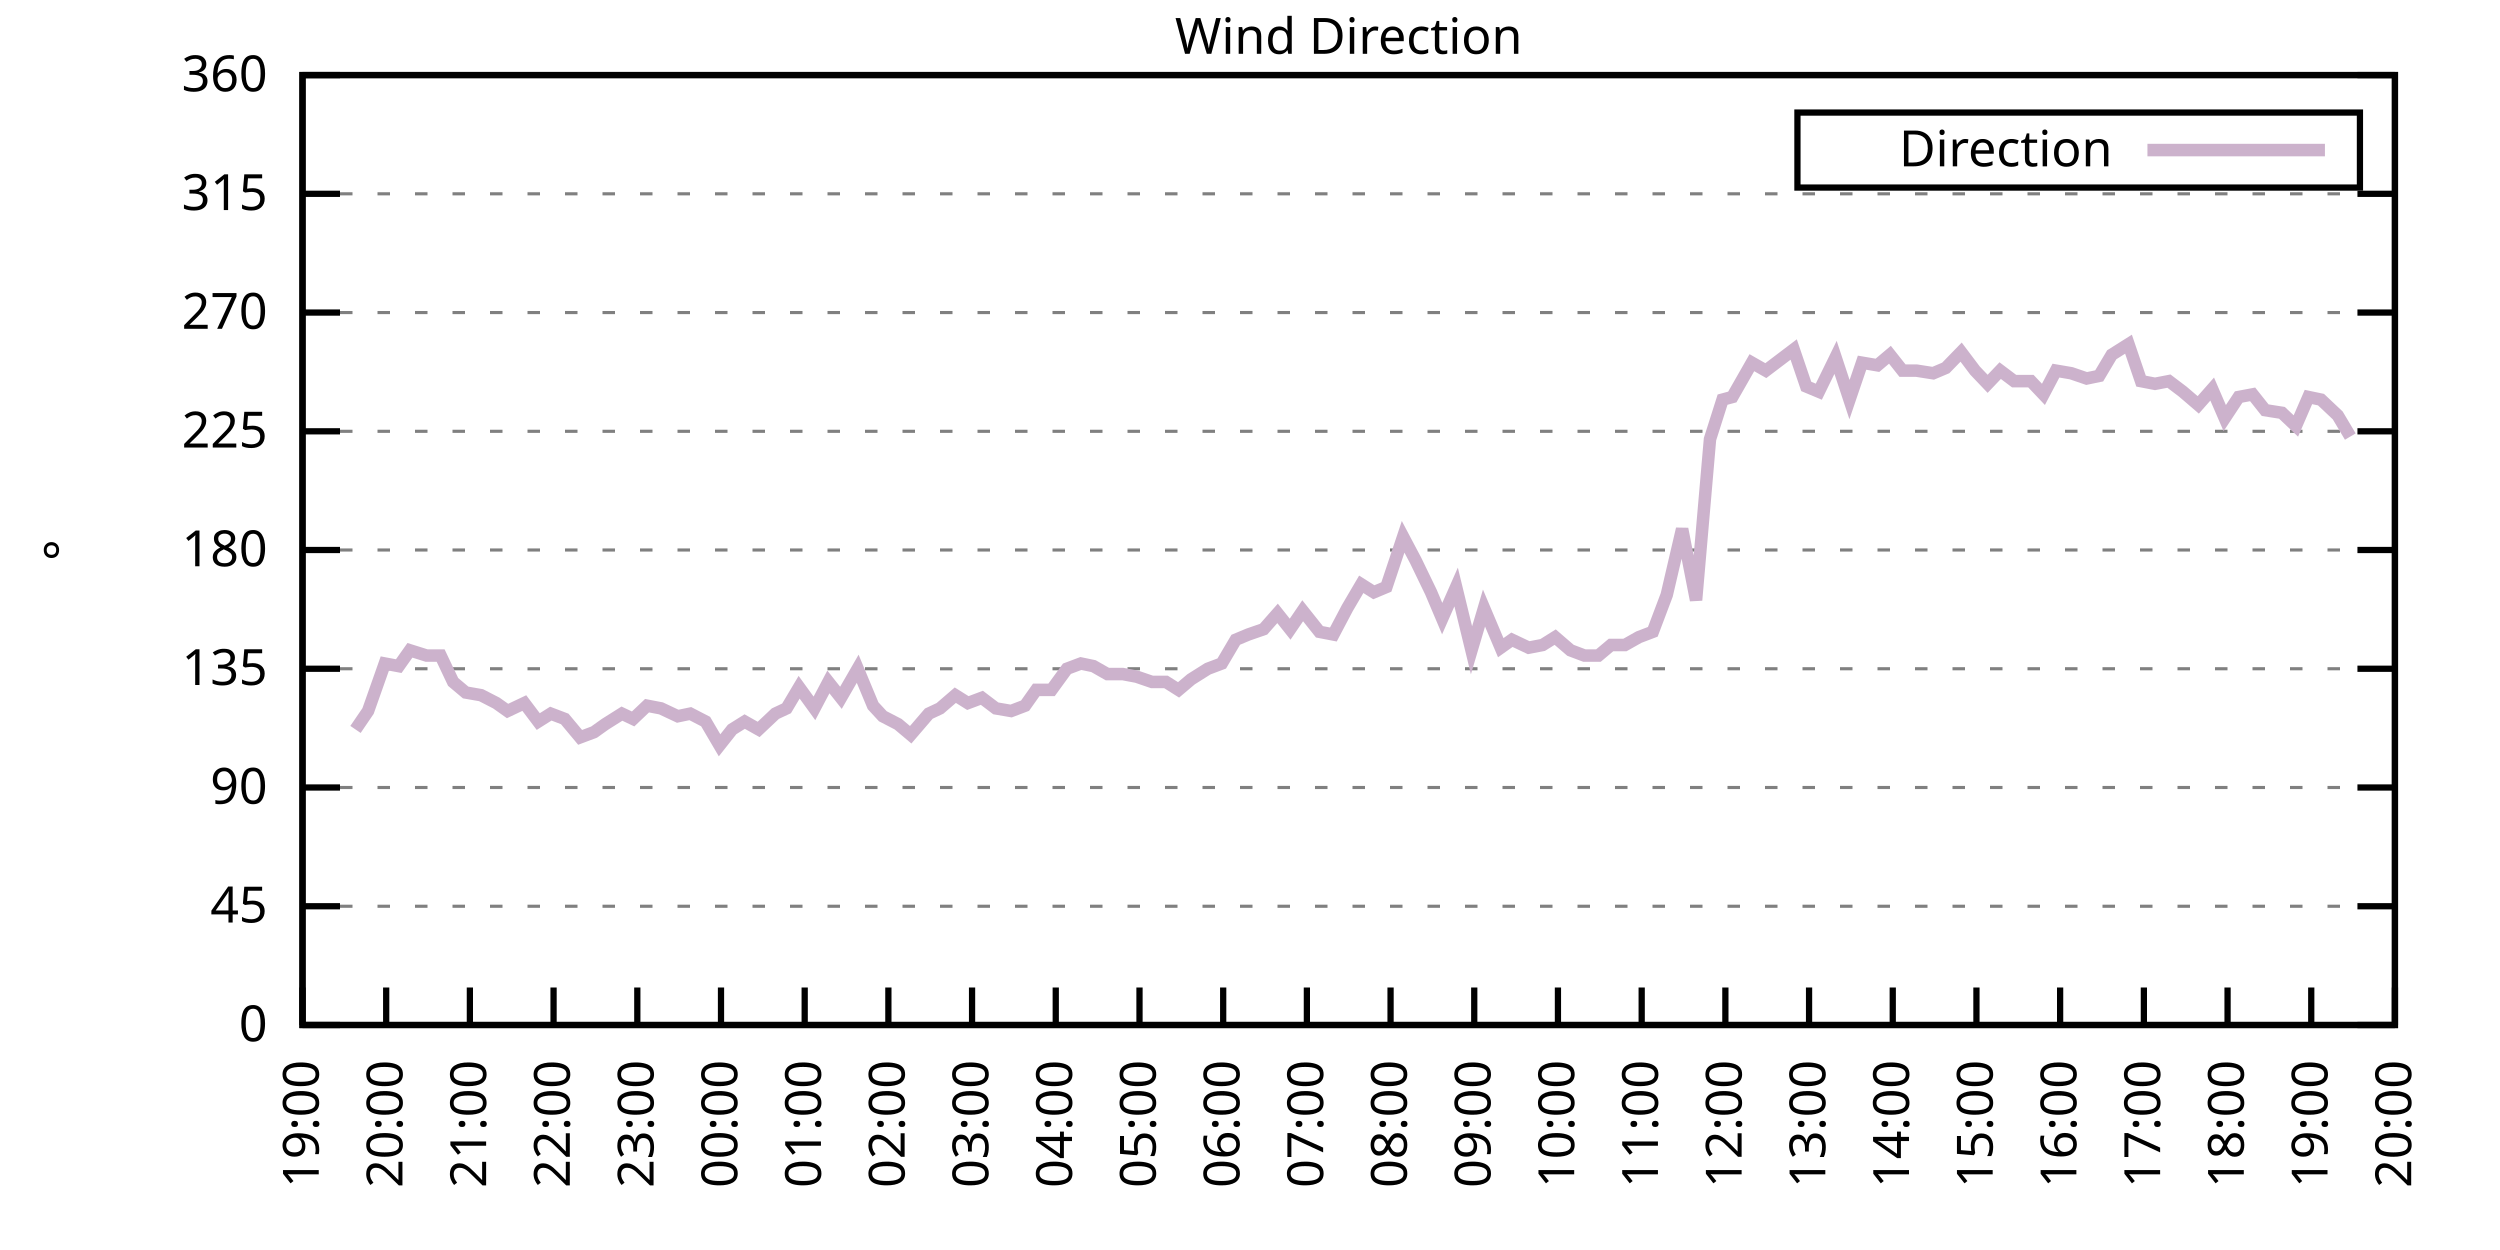
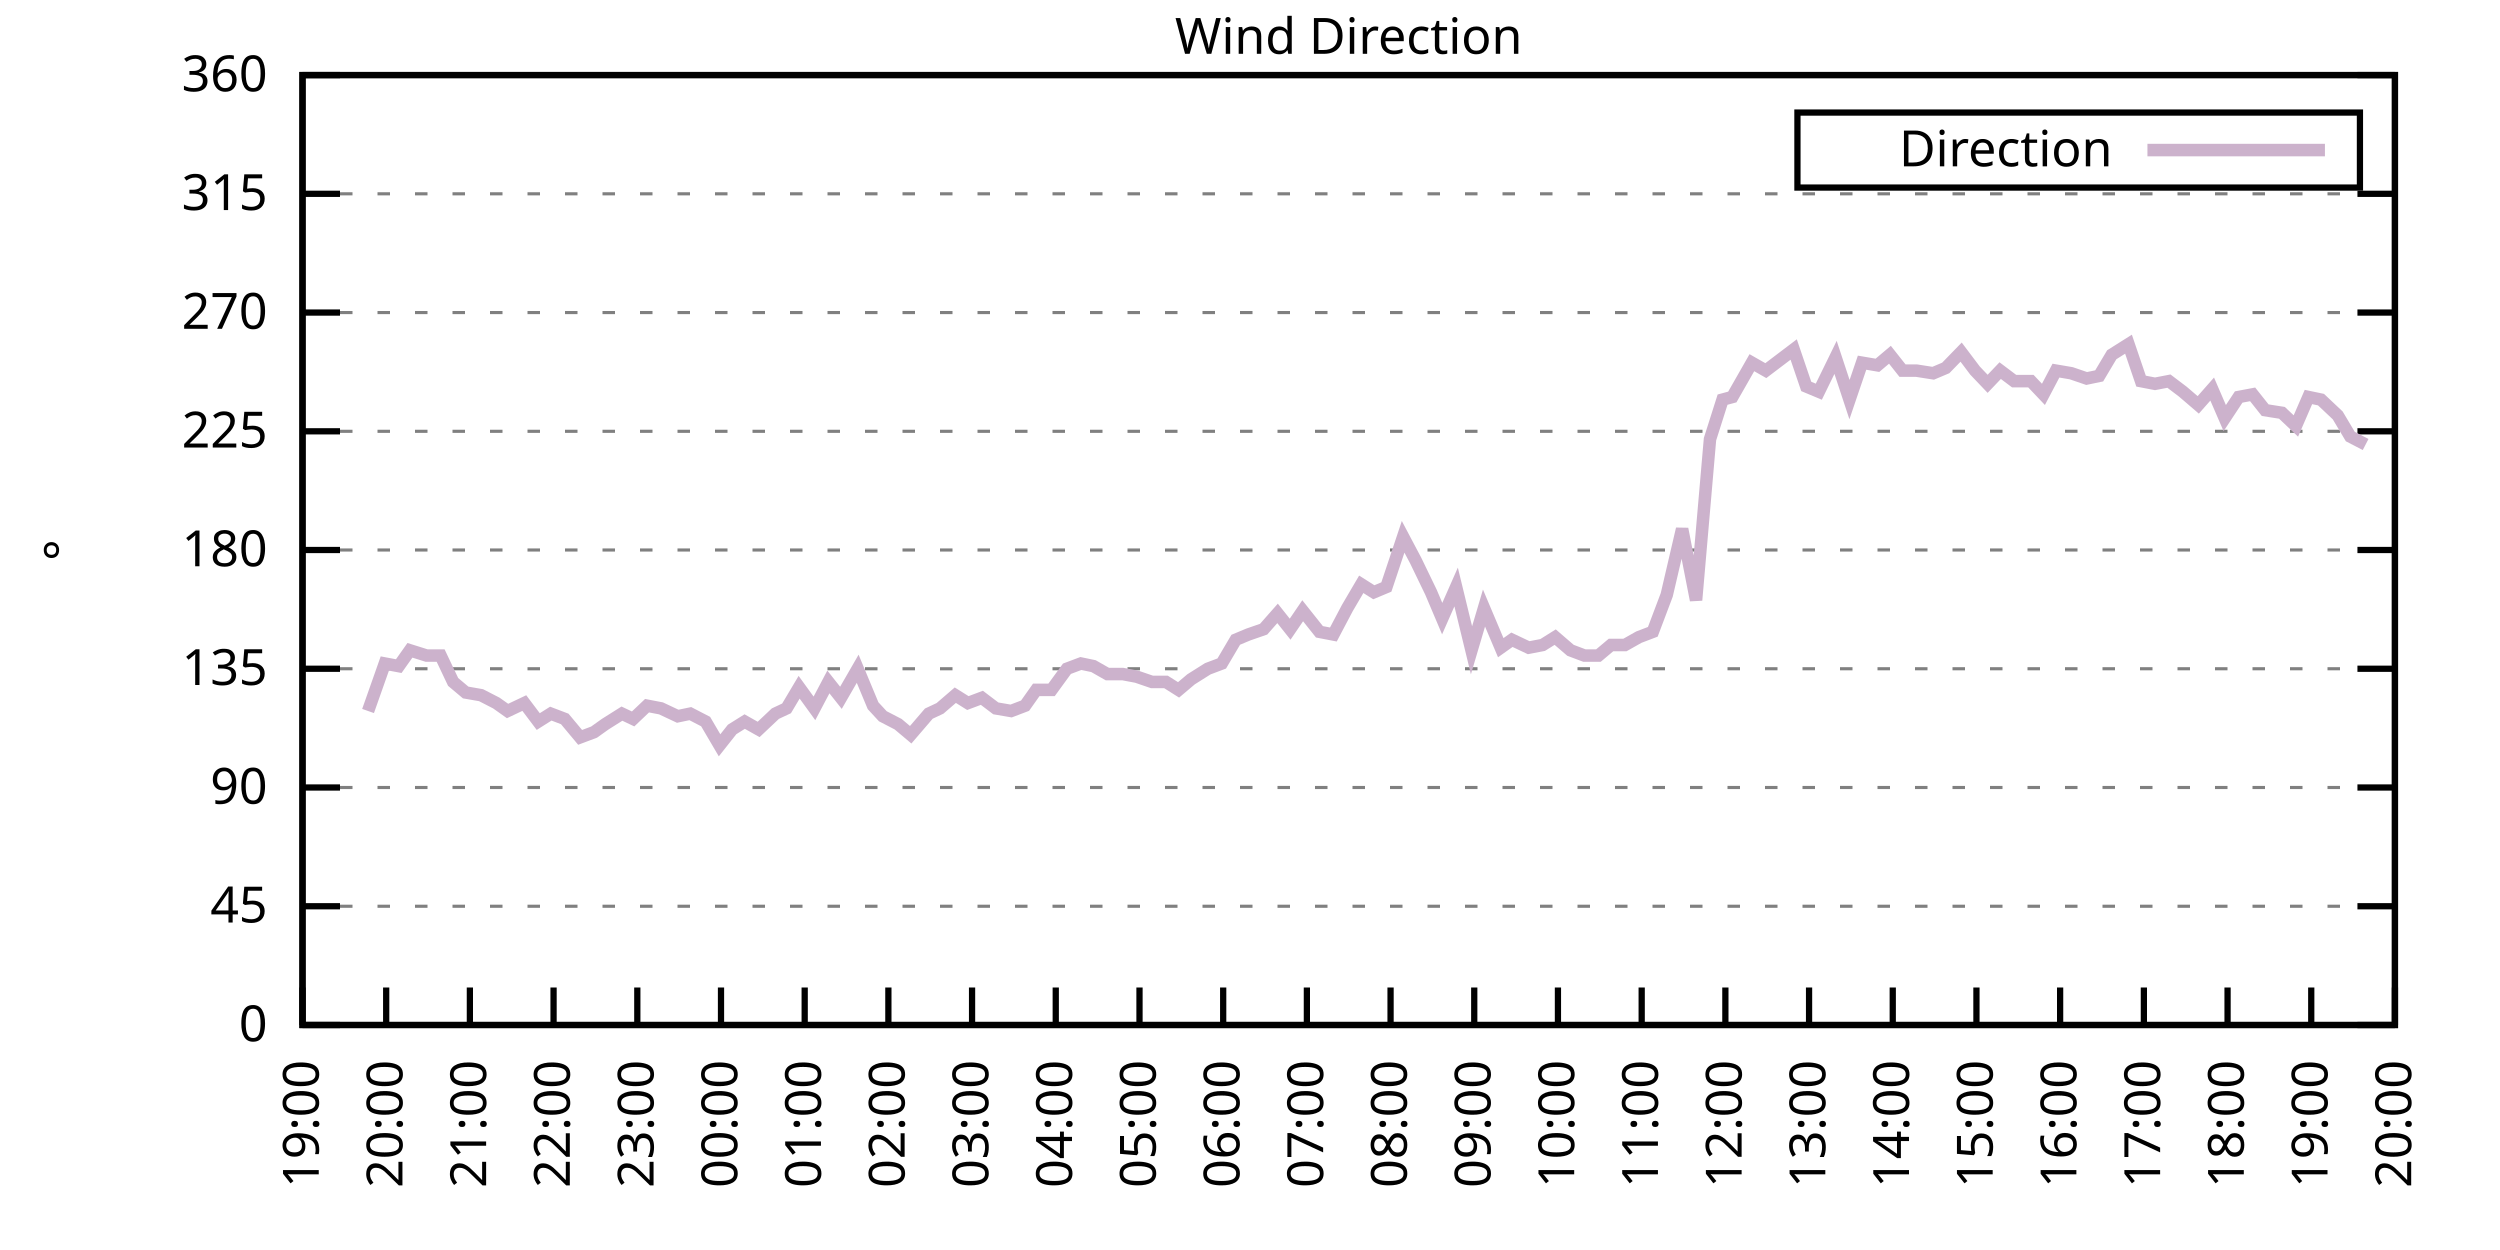
<svg xmlns="http://www.w3.org/2000/svg" xmlns:xlink="http://www.w3.org/1999/xlink" width="400" height="200" viewBox="0 0 400 200">
  <g id="gnuplot_canvas">
    <rect x="0" y="0" width="400" height="200" fill="none" />
    <defs>
      <circle id="gpDot" r="0.5" stroke-width="0.5" stroke="currentColor" />
      <path id="gpPt0" stroke-width="0.333" stroke="currentColor" d="M-1,0 h2 M0,-1 v2" />
      <path id="gpPt1" stroke-width="0.333" stroke="currentColor" d="M-1,-1 L1,1 M1,-1 L-1,1" />
      <path id="gpPt2" stroke-width="0.333" stroke="currentColor" d="M-1,0 L1,0 M0,-1 L0,1 M-1,-1 L1,1 M-1,1 L1,-1" />
      <rect id="gpPt3" stroke-width="0.333" stroke="currentColor" x="-1" y="-1" width="2" height="2" />
      <rect id="gpPt4" stroke-width="0.333" stroke="currentColor" fill="currentColor" x="-1" y="-1" width="2" height="2" />
      <circle id="gpPt5" stroke-width="0.333" stroke="currentColor" cx="0" cy="0" r="1" />
      <use xlink:href="#gpPt5" id="gpPt6" fill="currentColor" stroke="none" />
      <path id="gpPt7" stroke-width="0.333" stroke="currentColor" d="M0,-1.33 L-1.33,0.67 L1.33,0.67 z" />
      <use xlink:href="#gpPt7" id="gpPt8" fill="currentColor" stroke="none" />
      <use xlink:href="#gpPt7" id="gpPt9" stroke="currentColor" transform="rotate(180)" />
      <use xlink:href="#gpPt9" id="gpPt10" fill="currentColor" stroke="none" />
      <use xlink:href="#gpPt3" id="gpPt11" stroke="currentColor" transform="rotate(45)" />
      <use xlink:href="#gpPt11" id="gpPt12" fill="currentColor" stroke="none" />
      <path id="gpPt13" stroke-width="0.333" stroke="currentColor" d="M0,1.330 L1.265,0.411 L0.782,-1.067 L-0.782,-1.076 L-1.265,0.411 z" />
      <use xlink:href="#gpPt13" id="gpPt14" fill="currentColor" stroke="none" />
      <filter id="textbox" filterUnits="objectBoundingBox" x="0" y="0" height="1" width="1">
        <feFlood flood-color="white" flood-opacity="1" result="bgnd" />
        <feComposite in="SourceGraphic" in2="bgnd" operator="atop" />
      </filter>
      <filter id="greybox" filterUnits="objectBoundingBox" x="0" y="0" height="1" width="1">
        <feFlood flood-color="lightgrey" flood-opacity="1" result="grey" />
        <feComposite in="SourceGraphic" in2="grey" operator="atop" />
      </filter>
    </defs>
    <g fill="none" color="white" stroke="currentColor" stroke-width="1.00" stroke-linecap="butt" stroke-linejoin="miter">
</g>
    <g fill="none" color="black" stroke="currentColor" stroke-width="1.00" stroke-linecap="butt" stroke-linejoin="miter">
      <g stroke="none" shape-rendering="crispEdges">
        <polygon fill="rgb(255, 255, 255)" points="48.40,164.00 383.18,164.00 383.18,12.02 48.40,12.02 " />
      </g>
    </g>
    <g fill="none" color="black" stroke="currentColor" stroke-width="1.00" stroke-linecap="butt" stroke-linejoin="miter">
</g>
    <g fill="none" color="black" stroke="black" stroke-width="0.50" stroke-linecap="butt" stroke-linejoin="miter">
</g>
    <g fill="none" color="gray" stroke="currentColor" stroke-width="0.50" stroke-linecap="butt" stroke-linejoin="miter">
      <path stroke="gray" stroke-dasharray="2,4" class="gridline" d="M48.40,164.00 L383.19,164.00  " />
    </g>
    <g fill="none" color="gray" stroke="gray" stroke-width="1.00" stroke-linecap="butt" stroke-linejoin="miter">
</g>
    <g fill="none" color="black" stroke="currentColor" stroke-width="1.00" stroke-linecap="butt" stroke-linejoin="miter">
      <path stroke="black" d="M48.40,164.00 L54.40,164.00 M383.19,164.00 L377.19,164.00  " />
      <g transform="translate(42.80,166.60)" stroke="none" fill="black" font-family="Sans" font-size="8.00" text-anchor="end">
        <text>
          <tspan font-family="Sans"> 0</tspan>
        </text>
      </g>
    </g>
    <g fill="none" color="black" stroke="currentColor" stroke-width="1.00" stroke-linecap="butt" stroke-linejoin="miter">
</g>
    <g fill="none" color="black" stroke="black" stroke-width="0.50" stroke-linecap="butt" stroke-linejoin="miter">
</g>
    <g fill="none" color="gray" stroke="currentColor" stroke-width="0.50" stroke-linecap="butt" stroke-linejoin="miter">
      <path stroke="gray" stroke-dasharray="2,4" class="gridline" d="M48.40,145.00 L383.19,145.00  " />
    </g>
    <g fill="none" color="gray" stroke="gray" stroke-width="1.00" stroke-linecap="butt" stroke-linejoin="miter">
</g>
    <g fill="none" color="black" stroke="currentColor" stroke-width="1.00" stroke-linecap="butt" stroke-linejoin="miter">
      <path stroke="black" d="M48.40,145.00 L54.40,145.00 M383.19,145.00 L377.19,145.00  " />
      <g transform="translate(42.80,147.60)" stroke="none" fill="black" font-family="Sans" font-size="8.00" text-anchor="end">
        <text>
          <tspan font-family="Sans"> 45</tspan>
        </text>
      </g>
    </g>
    <g fill="none" color="black" stroke="currentColor" stroke-width="1.00" stroke-linecap="butt" stroke-linejoin="miter">
</g>
    <g fill="none" color="black" stroke="black" stroke-width="0.50" stroke-linecap="butt" stroke-linejoin="miter">
</g>
    <g fill="none" color="gray" stroke="currentColor" stroke-width="0.50" stroke-linecap="butt" stroke-linejoin="miter">
      <path stroke="gray" stroke-dasharray="2,4" class="gridline" d="M48.40,126.00 L383.19,126.00  " />
    </g>
    <g fill="none" color="gray" stroke="gray" stroke-width="1.00" stroke-linecap="butt" stroke-linejoin="miter">
</g>
    <g fill="none" color="black" stroke="currentColor" stroke-width="1.00" stroke-linecap="butt" stroke-linejoin="miter">
      <path stroke="black" d="M48.40,126.00 L54.40,126.00 M383.19,126.00 L377.19,126.00  " />
      <g transform="translate(42.80,128.60)" stroke="none" fill="black" font-family="Sans" font-size="8.00" text-anchor="end">
        <text>
          <tspan font-family="Sans"> 90</tspan>
        </text>
      </g>
    </g>
    <g fill="none" color="black" stroke="currentColor" stroke-width="1.00" stroke-linecap="butt" stroke-linejoin="miter">
</g>
    <g fill="none" color="black" stroke="black" stroke-width="0.50" stroke-linecap="butt" stroke-linejoin="miter">
</g>
    <g fill="none" color="gray" stroke="currentColor" stroke-width="0.50" stroke-linecap="butt" stroke-linejoin="miter">
      <path stroke="gray" stroke-dasharray="2,4" class="gridline" d="M48.40,107.00 L383.19,107.00  " />
    </g>
    <g fill="none" color="gray" stroke="gray" stroke-width="1.00" stroke-linecap="butt" stroke-linejoin="miter">
</g>
    <g fill="none" color="black" stroke="currentColor" stroke-width="1.00" stroke-linecap="butt" stroke-linejoin="miter">
      <path stroke="black" d="M48.40,107.00 L54.40,107.00 M383.19,107.00 L377.19,107.00  " />
      <g transform="translate(42.80,109.60)" stroke="none" fill="black" font-family="Sans" font-size="8.00" text-anchor="end">
        <text>
          <tspan font-family="Sans"> 135</tspan>
        </text>
      </g>
    </g>
    <g fill="none" color="black" stroke="currentColor" stroke-width="1.00" stroke-linecap="butt" stroke-linejoin="miter">
</g>
    <g fill="none" color="black" stroke="black" stroke-width="0.50" stroke-linecap="butt" stroke-linejoin="miter">
</g>
    <g fill="none" color="gray" stroke="currentColor" stroke-width="0.50" stroke-linecap="butt" stroke-linejoin="miter">
      <path stroke="gray" stroke-dasharray="2,4" class="gridline" d="M48.40,88.00 L383.19,88.00  " />
    </g>
    <g fill="none" color="gray" stroke="gray" stroke-width="1.00" stroke-linecap="butt" stroke-linejoin="miter">
</g>
    <g fill="none" color="black" stroke="currentColor" stroke-width="1.00" stroke-linecap="butt" stroke-linejoin="miter">
      <path stroke="black" d="M48.40,88.00 L54.40,88.00 M383.19,88.00 L377.19,88.00  " />
      <g transform="translate(42.80,90.60)" stroke="none" fill="black" font-family="Sans" font-size="8.00" text-anchor="end">
        <text>
          <tspan font-family="Sans"> 180</tspan>
        </text>
      </g>
    </g>
    <g fill="none" color="black" stroke="currentColor" stroke-width="1.00" stroke-linecap="butt" stroke-linejoin="miter">
</g>
    <g fill="none" color="black" stroke="black" stroke-width="0.50" stroke-linecap="butt" stroke-linejoin="miter">
</g>
    <g fill="none" color="gray" stroke="currentColor" stroke-width="0.50" stroke-linecap="butt" stroke-linejoin="miter">
      <path stroke="gray" stroke-dasharray="2,4" class="gridline" d="M48.40,69.01 L383.19,69.01  " />
    </g>
    <g fill="none" color="gray" stroke="gray" stroke-width="1.00" stroke-linecap="butt" stroke-linejoin="miter">
</g>
    <g fill="none" color="black" stroke="currentColor" stroke-width="1.00" stroke-linecap="butt" stroke-linejoin="miter">
      <path stroke="black" d="M48.40,69.01 L54.40,69.01 M383.19,69.01 L377.19,69.01  " />
      <g transform="translate(42.80,71.61)" stroke="none" fill="black" font-family="Sans" font-size="8.00" text-anchor="end">
        <text>
          <tspan font-family="Sans"> 225</tspan>
        </text>
      </g>
    </g>
    <g fill="none" color="black" stroke="currentColor" stroke-width="1.00" stroke-linecap="butt" stroke-linejoin="miter">
</g>
    <g fill="none" color="black" stroke="black" stroke-width="0.50" stroke-linecap="butt" stroke-linejoin="miter">
</g>
    <g fill="none" color="gray" stroke="currentColor" stroke-width="0.50" stroke-linecap="butt" stroke-linejoin="miter">
      <path stroke="gray" stroke-dasharray="2,4" class="gridline" d="M48.40,50.01 L383.19,50.01  " />
    </g>
    <g fill="none" color="gray" stroke="gray" stroke-width="1.00" stroke-linecap="butt" stroke-linejoin="miter">
</g>
    <g fill="none" color="black" stroke="currentColor" stroke-width="1.00" stroke-linecap="butt" stroke-linejoin="miter">
      <path stroke="black" d="M48.40,50.01 L54.40,50.01 M383.19,50.01 L377.19,50.01  " />
      <g transform="translate(42.80,52.61)" stroke="none" fill="black" font-family="Sans" font-size="8.00" text-anchor="end">
        <text>
          <tspan font-family="Sans"> 270</tspan>
        </text>
      </g>
    </g>
    <g fill="none" color="black" stroke="currentColor" stroke-width="1.00" stroke-linecap="butt" stroke-linejoin="miter">
</g>
    <g fill="none" color="black" stroke="black" stroke-width="0.50" stroke-linecap="butt" stroke-linejoin="miter">
</g>
    <g fill="none" color="gray" stroke="currentColor" stroke-width="0.50" stroke-linecap="butt" stroke-linejoin="miter">
      <path stroke="gray" stroke-dasharray="2,4" class="gridline" d="M48.40,31.01 L383.19,31.01  " />
    </g>
    <g fill="none" color="gray" stroke="gray" stroke-width="1.00" stroke-linecap="butt" stroke-linejoin="miter">
</g>
    <g fill="none" color="black" stroke="currentColor" stroke-width="1.00" stroke-linecap="butt" stroke-linejoin="miter">
      <path stroke="black" d="M48.40,31.01 L54.40,31.01 M383.19,31.01 L377.19,31.01  " />
      <g transform="translate(42.80,33.61)" stroke="none" fill="black" font-family="Sans" font-size="8.00" text-anchor="end">
        <text>
          <tspan font-family="Sans"> 315</tspan>
        </text>
      </g>
    </g>
    <g fill="none" color="black" stroke="currentColor" stroke-width="1.00" stroke-linecap="butt" stroke-linejoin="miter">
</g>
    <g fill="none" color="black" stroke="black" stroke-width="0.50" stroke-linecap="butt" stroke-linejoin="miter">
</g>
    <g fill="none" color="gray" stroke="currentColor" stroke-width="0.50" stroke-linecap="butt" stroke-linejoin="miter">
      <path stroke="gray" stroke-dasharray="2,4" class="gridline" d="M48.40,12.01 L383.19,12.01  " />
    </g>
    <g fill="none" color="gray" stroke="gray" stroke-width="1.00" stroke-linecap="butt" stroke-linejoin="miter">
</g>
    <g fill="none" color="black" stroke="currentColor" stroke-width="1.00" stroke-linecap="butt" stroke-linejoin="miter">
      <path stroke="black" d="M48.40,12.01 L54.40,12.01 M383.19,12.01 L377.19,12.01  " />
      <g transform="translate(42.80,14.61)" stroke="none" fill="black" font-family="Sans" font-size="8.00" text-anchor="end">
        <text>
          <tspan font-family="Sans"> 360</tspan>
        </text>
      </g>
    </g>
    <g fill="none" color="black" stroke="currentColor" stroke-width="1.00" stroke-linecap="butt" stroke-linejoin="miter">
      <path stroke="black" d="M48.40,164.00 L48.40,158.00  " />
      <g transform="translate(51.00,169.60) rotate(270.00)" stroke="none" fill="black" font-family="Sans" font-size="8.00" text-anchor="end">
        <text>
          <tspan font-family="Sans">19:00</tspan>
        </text>
      </g>
    </g>
    <g fill="none" color="black" stroke="currentColor" stroke-width="1.00" stroke-linecap="butt" stroke-linejoin="miter">
      <path stroke="black" d="M61.79,164.00 L61.79,158.00  " />
      <g transform="translate(64.39,169.60) rotate(270.00)" stroke="none" fill="black" font-family="Sans" font-size="8.00" text-anchor="end">
        <text>
          <tspan font-family="Sans">20:00</tspan>
        </text>
      </g>
    </g>
    <g fill="none" color="black" stroke="currentColor" stroke-width="1.00" stroke-linecap="butt" stroke-linejoin="miter">
      <path stroke="black" d="M75.18,164.00 L75.18,158.00  " />
      <g transform="translate(77.78,169.60) rotate(270.00)" stroke="none" fill="black" font-family="Sans" font-size="8.00" text-anchor="end">
        <text>
          <tspan font-family="Sans">21:00</tspan>
        </text>
      </g>
    </g>
    <g fill="none" color="black" stroke="currentColor" stroke-width="1.00" stroke-linecap="butt" stroke-linejoin="miter">
      <path stroke="black" d="M88.57,164.00 L88.57,158.00  " />
      <g transform="translate(91.17,169.60) rotate(270.00)" stroke="none" fill="black" font-family="Sans" font-size="8.00" text-anchor="end">
        <text>
          <tspan font-family="Sans">22:00</tspan>
        </text>
      </g>
    </g>
    <g fill="none" color="black" stroke="currentColor" stroke-width="1.00" stroke-linecap="butt" stroke-linejoin="miter">
      <path stroke="black" d="M101.97,164.00 L101.97,158.00  " />
      <g transform="translate(104.57,169.60) rotate(270.00)" stroke="none" fill="black" font-family="Sans" font-size="8.00" text-anchor="end">
        <text>
          <tspan font-family="Sans">23:00</tspan>
        </text>
      </g>
    </g>
    <g fill="none" color="black" stroke="currentColor" stroke-width="1.00" stroke-linecap="butt" stroke-linejoin="miter">
      <path stroke="black" d="M115.36,164.00 L115.36,158.00  " />
      <g transform="translate(117.96,169.60) rotate(270.00)" stroke="none" fill="black" font-family="Sans" font-size="8.00" text-anchor="end">
        <text>
          <tspan font-family="Sans">00:00</tspan>
        </text>
      </g>
    </g>
    <g fill="none" color="black" stroke="currentColor" stroke-width="1.00" stroke-linecap="butt" stroke-linejoin="miter">
      <path stroke="black" d="M128.75,164.00 L128.75,158.00  " />
      <g transform="translate(131.35,169.60) rotate(270.00)" stroke="none" fill="black" font-family="Sans" font-size="8.00" text-anchor="end">
        <text>
          <tspan font-family="Sans">01:00</tspan>
        </text>
      </g>
    </g>
    <g fill="none" color="black" stroke="currentColor" stroke-width="1.00" stroke-linecap="butt" stroke-linejoin="miter">
      <path stroke="black" d="M142.14,164.00 L142.14,158.00  " />
      <g transform="translate(144.74,169.60) rotate(270.00)" stroke="none" fill="black" font-family="Sans" font-size="8.00" text-anchor="end">
        <text>
          <tspan font-family="Sans">02:00</tspan>
        </text>
      </g>
    </g>
    <g fill="none" color="black" stroke="currentColor" stroke-width="1.00" stroke-linecap="butt" stroke-linejoin="miter">
      <path stroke="black" d="M155.53,164.00 L155.53,158.00  " />
      <g transform="translate(158.13,169.60) rotate(270.00)" stroke="none" fill="black" font-family="Sans" font-size="8.00" text-anchor="end">
        <text>
          <tspan font-family="Sans">03:00</tspan>
        </text>
      </g>
    </g>
    <g fill="none" color="black" stroke="currentColor" stroke-width="1.00" stroke-linecap="butt" stroke-linejoin="miter">
      <path stroke="black" d="M168.92,164.00 L168.92,158.00  " />
      <g transform="translate(171.52,169.60) rotate(270.00)" stroke="none" fill="black" font-family="Sans" font-size="8.00" text-anchor="end">
        <text>
          <tspan font-family="Sans">04:00</tspan>
        </text>
      </g>
    </g>
    <g fill="none" color="black" stroke="currentColor" stroke-width="1.00" stroke-linecap="butt" stroke-linejoin="miter">
      <path stroke="black" d="M182.32,164.00 L182.32,158.00  " />
      <g transform="translate(184.92,169.60) rotate(270.00)" stroke="none" fill="black" font-family="Sans" font-size="8.00" text-anchor="end">
        <text>
          <tspan font-family="Sans">05:00</tspan>
        </text>
      </g>
    </g>
    <g fill="none" color="black" stroke="currentColor" stroke-width="1.00" stroke-linecap="butt" stroke-linejoin="miter">
      <path stroke="black" d="M195.71,164.00 L195.71,158.00  " />
      <g transform="translate(198.31,169.60) rotate(270.00)" stroke="none" fill="black" font-family="Sans" font-size="8.00" text-anchor="end">
        <text>
          <tspan font-family="Sans">06:00</tspan>
        </text>
      </g>
    </g>
    <g fill="none" color="black" stroke="currentColor" stroke-width="1.00" stroke-linecap="butt" stroke-linejoin="miter">
      <path stroke="black" d="M209.10,164.00 L209.10,158.00  " />
      <g transform="translate(211.70,169.60) rotate(270.00)" stroke="none" fill="black" font-family="Sans" font-size="8.00" text-anchor="end">
        <text>
          <tspan font-family="Sans">07:00</tspan>
        </text>
      </g>
    </g>
    <g fill="none" color="black" stroke="currentColor" stroke-width="1.00" stroke-linecap="butt" stroke-linejoin="miter">
      <path stroke="black" d="M222.49,164.00 L222.49,158.00  " />
      <g transform="translate(225.09,169.60) rotate(270.00)" stroke="none" fill="black" font-family="Sans" font-size="8.00" text-anchor="end">
        <text>
          <tspan font-family="Sans">08:00</tspan>
        </text>
      </g>
    </g>
    <g fill="none" color="black" stroke="currentColor" stroke-width="1.00" stroke-linecap="butt" stroke-linejoin="miter">
      <path stroke="black" d="M235.88,164.00 L235.88,158.00  " />
      <g transform="translate(238.48,169.60) rotate(270.00)" stroke="none" fill="black" font-family="Sans" font-size="8.00" text-anchor="end">
        <text>
          <tspan font-family="Sans">09:00</tspan>
        </text>
      </g>
    </g>
    <g fill="none" color="black" stroke="currentColor" stroke-width="1.00" stroke-linecap="butt" stroke-linejoin="miter">
      <path stroke="black" d="M249.27,164.00 L249.27,158.00  " />
      <g transform="translate(251.87,169.60) rotate(270.00)" stroke="none" fill="black" font-family="Sans" font-size="8.00" text-anchor="end">
        <text>
          <tspan font-family="Sans">10:00</tspan>
        </text>
      </g>
    </g>
    <g fill="none" color="black" stroke="currentColor" stroke-width="1.00" stroke-linecap="butt" stroke-linejoin="miter">
      <path stroke="black" d="M262.67,164.00 L262.67,158.00  " />
      <g transform="translate(265.27,169.60) rotate(270.00)" stroke="none" fill="black" font-family="Sans" font-size="8.00" text-anchor="end">
        <text>
          <tspan font-family="Sans">11:00</tspan>
        </text>
      </g>
    </g>
    <g fill="none" color="black" stroke="currentColor" stroke-width="1.00" stroke-linecap="butt" stroke-linejoin="miter">
      <path stroke="black" d="M276.06,164.00 L276.06,158.00  " />
      <g transform="translate(278.66,169.60) rotate(270.00)" stroke="none" fill="black" font-family="Sans" font-size="8.00" text-anchor="end">
        <text>
          <tspan font-family="Sans">12:00</tspan>
        </text>
      </g>
    </g>
    <g fill="none" color="black" stroke="currentColor" stroke-width="1.00" stroke-linecap="butt" stroke-linejoin="miter">
      <path stroke="black" d="M289.45,164.00 L289.45,158.00  " />
      <g transform="translate(292.05,169.60) rotate(270.00)" stroke="none" fill="black" font-family="Sans" font-size="8.00" text-anchor="end">
        <text>
          <tspan font-family="Sans">13:00</tspan>
        </text>
      </g>
    </g>
    <g fill="none" color="black" stroke="currentColor" stroke-width="1.00" stroke-linecap="butt" stroke-linejoin="miter">
      <path stroke="black" d="M302.84,164.00 L302.84,158.00  " />
      <g transform="translate(305.44,169.60) rotate(270.00)" stroke="none" fill="black" font-family="Sans" font-size="8.00" text-anchor="end">
        <text>
          <tspan font-family="Sans">14:00</tspan>
        </text>
      </g>
    </g>
    <g fill="none" color="black" stroke="currentColor" stroke-width="1.00" stroke-linecap="butt" stroke-linejoin="miter">
      <path stroke="black" d="M316.23,164.00 L316.23,158.00  " />
      <g transform="translate(318.83,169.60) rotate(270.00)" stroke="none" fill="black" font-family="Sans" font-size="8.00" text-anchor="end">
        <text>
          <tspan font-family="Sans">15:00</tspan>
        </text>
      </g>
    </g>
    <g fill="none" color="black" stroke="currentColor" stroke-width="1.00" stroke-linecap="butt" stroke-linejoin="miter">
      <path stroke="black" d="M329.62,164.00 L329.62,158.00  " />
      <g transform="translate(332.22,169.60) rotate(270.00)" stroke="none" fill="black" font-family="Sans" font-size="8.00" text-anchor="end">
        <text>
          <tspan font-family="Sans">16:00</tspan>
        </text>
      </g>
    </g>
    <g fill="none" color="black" stroke="currentColor" stroke-width="1.00" stroke-linecap="butt" stroke-linejoin="miter">
      <path stroke="black" d="M343.02,164.00 L343.02,158.00  " />
      <g transform="translate(345.62,169.60) rotate(270.00)" stroke="none" fill="black" font-family="Sans" font-size="8.00" text-anchor="end">
        <text>
          <tspan font-family="Sans">17:00</tspan>
        </text>
      </g>
    </g>
    <g fill="none" color="black" stroke="currentColor" stroke-width="1.00" stroke-linecap="butt" stroke-linejoin="miter">
      <path stroke="black" d="M356.41,164.00 L356.41,158.00  " />
      <g transform="translate(359.01,169.60) rotate(270.00)" stroke="none" fill="black" font-family="Sans" font-size="8.00" text-anchor="end">
        <text>
          <tspan font-family="Sans">18:00</tspan>
        </text>
      </g>
    </g>
    <g fill="none" color="black" stroke="currentColor" stroke-width="1.00" stroke-linecap="butt" stroke-linejoin="miter">
      <path stroke="black" d="M369.80,164.00 L369.80,158.00  " />
      <g transform="translate(372.40,169.60) rotate(270.00)" stroke="none" fill="black" font-family="Sans" font-size="8.00" text-anchor="end">
        <text>
          <tspan font-family="Sans">19:00</tspan>
        </text>
      </g>
    </g>
    <g fill="none" color="black" stroke="currentColor" stroke-width="1.00" stroke-linecap="butt" stroke-linejoin="miter">
      <path stroke="black" d="M383.19,164.00 L383.19,158.00  " />
      <g transform="translate(385.79,169.60) rotate(270.00)" stroke="none" fill="black" font-family="Sans" font-size="8.00" text-anchor="end">
        <text>
          <tspan font-family="Sans">20:00</tspan>
        </text>
      </g>
    </g>
    <g fill="none" color="black" stroke="currentColor" stroke-width="1.00" stroke-linecap="butt" stroke-linejoin="miter">
</g>
    <g fill="none" color="black" stroke="currentColor" stroke-width="1.00" stroke-linecap="butt" stroke-linejoin="miter">
      <path stroke="black" d="M48.40,12.01 L48.40,164.00 L383.19,164.00 L383.19,12.01 L48.40,12.01 Z  " />
    </g>
    <g fill="none" color="black" stroke="currentColor" stroke-width="1.00" stroke-linecap="butt" stroke-linejoin="miter">
</g>
    <g fill="none" color="black" stroke="currentColor" stroke-width="1.00" stroke-linecap="butt" stroke-linejoin="miter">
      <path stroke="black" d="M287.59,30.01 L287.59,18.01 L377.59,18.01 L377.59,30.01 L287.59,30.01 Z  " />
    </g>
    <g id="Wind_direction_plot_1">
      <g fill="none" color="white" stroke="black" stroke-width="2.00" stroke-linecap="butt" stroke-linejoin="miter">
</g>
      <g fill="none" color="black" stroke="currentColor" stroke-width="2.00" stroke-linecap="butt" stroke-linejoin="miter">
        <g transform="translate(337.99,26.61)" stroke="none" fill="black" font-family="Sans" font-size="8.00" text-anchor="end">
          <text>
            <tspan font-family="Sans">Direction</tspan>
          </text>
        </g>
      </g>
      <g fill="none" color="black" stroke="currentColor" stroke-width="2.00" stroke-linecap="butt" stroke-linejoin="miter">
-         <path stroke="rgb(204, 178, 204)" d="M343.59,24.01 L371.99,24.01 M56.88,116.71 L58.89,113.76 L61.57,106.16 L63.80,106.58 L65.59,104.05 L68.26,104.89   L70.50,104.89 L72.50,109.11 L74.51,110.80 L76.97,111.23 L79.42,112.49 L81.21,113.76 L83.89,112.49 L86.12,115.45   L88.13,114.18 L90.36,115.03 L92.82,117.98 L95.05,117.14 L96.83,115.87 L99.51,114.18 L101.30,115.03 L103.53,112.91   L105.76,113.34 L108.44,114.60 L110.45,114.18 L112.90,115.45 L115.13,119.25 L117.14,116.71 L119.15,115.45 L121.38,116.71   L124.06,114.18 L125.85,113.34 L127.86,109.96 L130.31,113.34 L132.54,109.11 L134.55,111.65 L137.23,107.00 L139.69,112.91   L141.25,114.60 L143.70,115.87 L145.71,117.56 L148.61,114.18 L150.40,113.34 L152.85,111.23 L154.86,112.49 L157.10,111.65   L159.33,113.34 L161.78,113.76 L164.01,112.91 L165.80,110.38 L168.25,110.38 L170.71,107.00 L172.94,106.16 L174.95,106.58   L177.18,107.85 L179.64,107.85 L181.87,108.27 L184.32,109.11 L186.56,109.11 L188.57,110.38 L190.57,108.69 L193.25,107.00   L195.48,106.16 L197.72,102.36 L199.73,101.52 L202.18,100.67 L204.41,98.14 L206.42,100.67 L208.43,97.72 L211.11,101.09   L213.34,101.52 L215.57,97.29 L217.80,93.49 L219.81,94.76 L221.82,93.92 L224.50,85.89 L226.51,89.69 L228.96,94.76   L230.75,98.98 L232.98,93.92 L235.44,104.05 L237.44,97.29 L240.12,103.63 L241.91,102.36 L244.59,103.63 L246.82,103.20   L248.83,101.94 L251.28,104.05 L253.51,104.89 L255.75,104.89 L257.76,103.20 L259.99,103.20 L262.22,101.94 L264.45,101.09   L266.68,95.18 L269.14,84.63 L271.37,96.03 L273.60,70.27 L275.61,63.94 L277.17,63.52 L280.30,58.03 L282.53,59.30   L284.76,57.61 L286.99,55.92 L289.00,61.83 L291.01,62.67 L293.69,57.18 L295.92,63.94 L297.93,58.03 L300.39,58.45   L302.39,56.76 L304.40,59.30 L306.63,59.30 L309.31,59.72 L311.32,58.87 L313.78,56.34 L316.01,59.30 L318.02,61.41   L320.03,59.30 L322.26,60.98 L324.94,60.98 L326.95,63.10 L328.95,59.30 L331.41,59.72 L333.86,60.56 L335.87,60.14   L337.88,56.76 L340.56,55.07 L342.57,60.98 L344.80,61.41 L347.03,60.98 L349.26,62.67 L351.72,64.78 L353.95,62.25   L355.96,66.90 L358.19,63.52 L360.42,63.10 L362.43,65.63 L365.11,66.05 L367.34,68.16 L369.35,63.52 L371.36,63.94   L374.04,66.47 L376.05,69.85  " />
+         <path stroke="rgb(204, 178, 204)" d="M343.59,24.01 L371.99,24.01 M58.89,113.76 L61.57,106.16 L63.80,106.58 L65.59,104.05 L68.26,104.89 L70.50,104.89   L72.50,109.11 L74.51,110.80 L76.97,111.23 L79.42,112.49 L81.21,113.76 L83.89,112.49 L86.12,115.45 L88.13,114.18   L90.36,115.03 L92.82,117.98 L95.05,117.14 L96.83,115.87 L99.51,114.18 L101.30,115.03 L103.53,112.91 L105.76,113.34   L108.44,114.60 L110.45,114.18 L112.90,115.45 L115.13,119.25 L117.14,116.71 L119.15,115.45 L121.38,116.71 L124.06,114.18   L125.85,113.34 L127.86,109.96 L130.31,113.34 L132.54,109.11 L134.55,111.65 L137.23,107.00 L139.69,112.91 L141.25,114.60   L143.70,115.87 L145.71,117.56 L148.61,114.18 L150.40,113.34 L152.85,111.23 L154.86,112.49 L157.10,111.65 L159.33,113.34   L161.78,113.76 L164.01,112.91 L165.80,110.38 L168.25,110.38 L170.71,107.00 L172.94,106.16 L174.95,106.58 L177.18,107.85   L179.64,107.85 L181.87,108.27 L184.32,109.11 L186.56,109.11 L188.57,110.38 L190.57,108.69 L193.25,107.00 L195.48,106.16   L197.72,102.36 L199.73,101.52 L202.18,100.67 L204.41,98.14 L206.42,100.67 L208.43,97.72 L211.11,101.09 L213.34,101.52   L215.57,97.29 L217.80,93.49 L219.81,94.76 L221.82,93.92 L224.50,85.89 L226.51,89.69 L228.96,94.76 L230.75,98.98   L232.98,93.92 L235.44,104.05 L237.44,97.29 L240.12,103.63 L241.91,102.36 L244.59,103.63 L246.82,103.20 L248.83,101.94   L251.28,104.05 L253.51,104.89 L255.75,104.89 L257.76,103.20 L259.99,103.20 L262.22,101.94 L264.45,101.09 L266.68,95.18   L269.14,84.63 L271.37,96.03 L273.60,70.27 L275.61,63.94 L277.17,63.52 L280.30,58.03 L282.53,59.30 L284.76,57.61   L286.99,55.92 L289.00,61.83 L291.01,62.67 L293.69,57.18 L295.92,63.94 L297.93,58.03 L300.39,58.45 L302.39,56.76   L304.40,59.30 L306.63,59.30 L309.31,59.72 L311.32,58.87 L313.78,56.34 L316.01,59.30 L318.02,61.41 L320.03,59.30   L322.26,60.98 L324.94,60.98 L326.95,63.10 L328.95,59.30 L331.41,59.72 L333.86,60.56 L335.87,60.14 L337.88,56.76   L340.56,55.07 L342.57,60.98 L344.80,61.41 L347.03,60.98 L349.26,62.67 L351.72,64.78 L353.95,62.25 L355.96,66.90   L358.19,63.52 L360.42,63.10 L362.43,65.63 L365.11,66.05 L367.34,68.16 L369.35,63.52 L371.36,63.94 L374.04,66.47   L376.05,69.85 L378.50,71.12  " />
      </g>
    </g>
    <g fill="none" color="black" stroke="currentColor" stroke-width="2.00" stroke-linecap="butt" stroke-linejoin="miter">
</g>
    <g fill="none" color="black" stroke="black" stroke-width="1.00" stroke-linecap="butt" stroke-linejoin="miter">
</g>
    <g fill="none" color="black" stroke="currentColor" stroke-width="1.00" stroke-linecap="butt" stroke-linejoin="miter">
      <path stroke="black" d="M48.40,12.01 L48.40,164.00 L383.19,164.00 L383.19,12.01 L48.40,12.01 Z  " />
      <g transform="translate(12.80,88.01) rotate(270.00)" stroke="none" fill="black" font-family="Sans" font-size="8.00" text-anchor="middle">
        <text>
          <tspan font-family="Sans">°</tspan>
        </text>
      </g>
    </g>
    <g fill="none" color="black" stroke="currentColor" stroke-width="1.00" stroke-linecap="butt" stroke-linejoin="miter">
</g>
    <g fill="none" color="black" stroke="currentColor" stroke-width="1.00" stroke-linecap="butt" stroke-linejoin="miter">
      <g transform="translate(215.79,8.61)" stroke="none" fill="black" font-family="Sans" font-size="8.00" text-anchor="middle">
        <text>
          <tspan font-family="Sans">Wind Direction</tspan>
        </text>
      </g>
    </g>
    <g fill="none" color="black" stroke="currentColor" stroke-width="1.00" stroke-linecap="butt" stroke-linejoin="miter">
</g>
  </g>
</svg>
